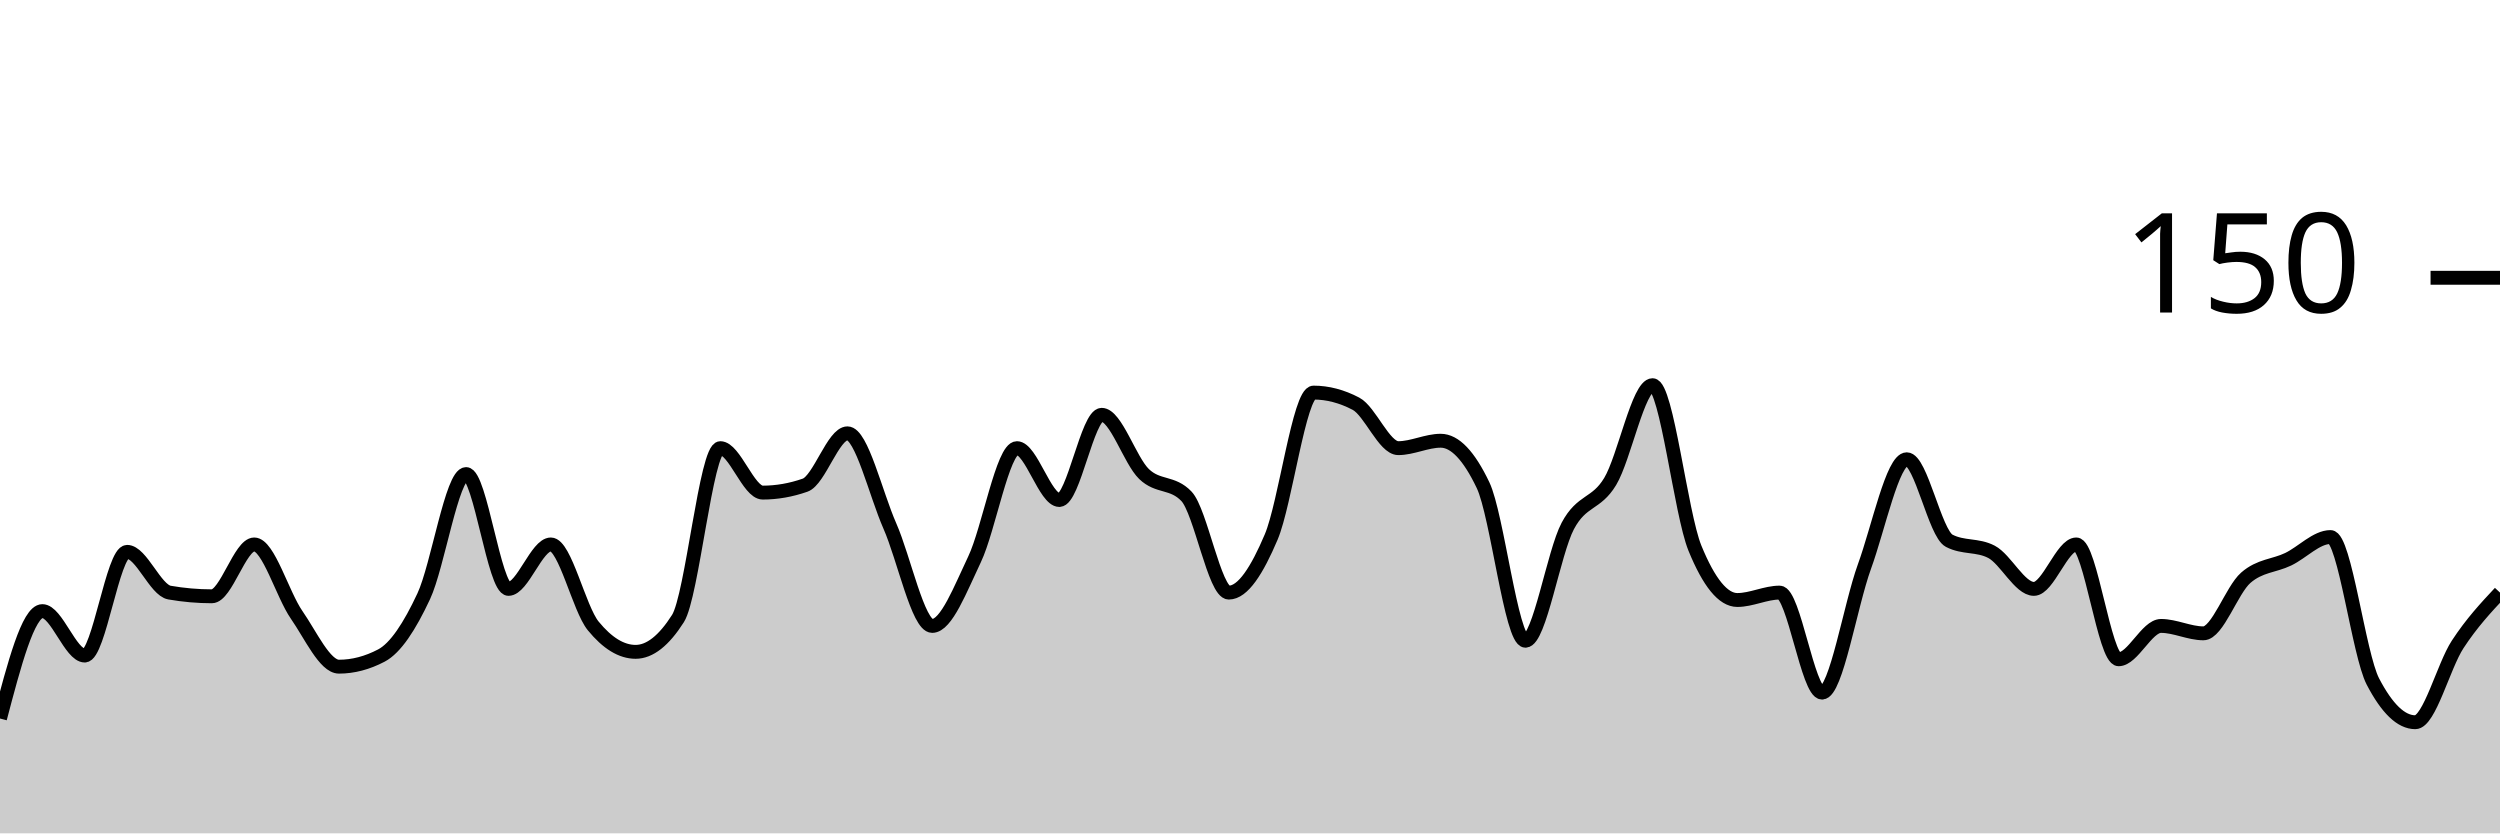
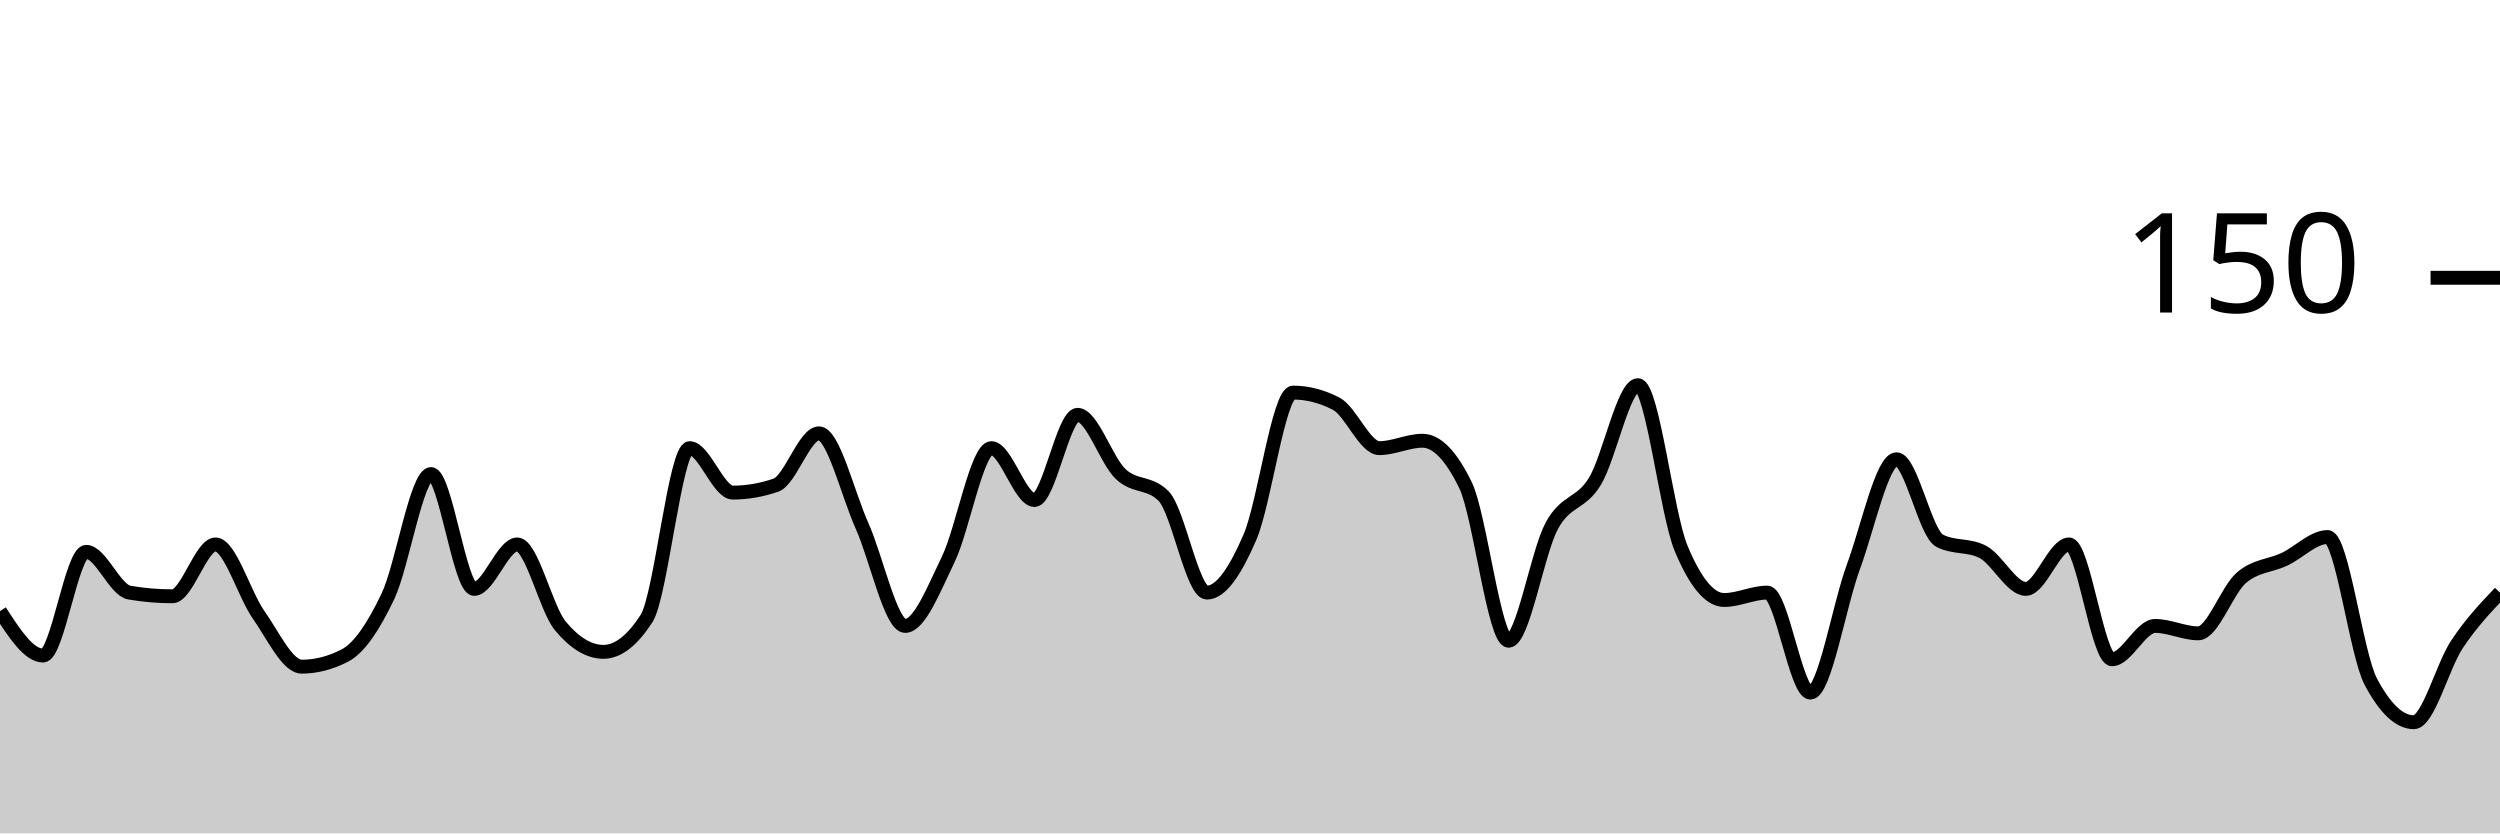
<svg xmlns="http://www.w3.org/2000/svg" viewBox="0 0 180 60">
  <g transform="translate(0,20)">
-     <path class="area" fill="rgba(0, 0, 0, 0.2)" d="M0,31.733C1.017,27.867,2.034,24,3.051,24C4.068,24,5.085,27.2,6.102,27.2C7.119,27.2,8.136,19.733,9.153,19.733C10.169,19.733,11.186,22.489,12.203,22.667C13.22,22.844,14.237,22.933,15.254,22.933C16.271,22.933,17.288,19.2,18.305,19.2C19.322,19.2,20.339,22.8,21.356,24.267C22.373,25.733,23.39,28,24.407,28C25.424,28,26.441,27.733,27.458,27.2C28.475,26.667,29.492,25.111,30.508,22.933C31.525,20.756,32.542,14.133,33.559,14.133C34.576,14.133,35.593,22.4,36.61,22.4C37.627,22.4,38.644,19.2,39.661,19.2C40.678,19.2,41.695,23.822,42.712,25.067C43.729,26.311,44.746,26.933,45.763,26.933C46.78,26.933,47.797,26.133,48.814,24.533C49.831,22.933,50.847,12.267,51.864,12.267C52.881,12.267,53.898,15.467,54.915,15.467C55.932,15.467,56.949,15.289,57.966,14.933C58.983,14.578,60,11.2,61.017,11.2C62.034,11.2,63.051,15.556,64.068,17.867C65.085,20.178,66.102,25.067,67.119,25.067C68.136,25.067,69.153,22.4,70.169,20.267C71.186,18.133,72.203,12.267,73.22,12.267C74.237,12.267,75.254,16,76.271,16C77.288,16,78.305,9.867,79.322,9.867C80.339,9.867,81.356,13.156,82.373,14.133C83.39,15.111,84.407,14.667,85.424,15.733C86.441,16.8,87.458,22.667,88.475,22.667C89.492,22.667,90.508,21.067,91.525,18.667C92.542,16.267,93.559,8.267,94.576,8.267C95.593,8.267,96.61,8.533,97.627,9.067C98.644,9.6,99.661,12.267,100.678,12.267C101.695,12.267,102.712,11.733,103.729,11.733C104.746,11.733,105.763,12.8,106.78,14.933C107.797,17.067,108.814,26.133,109.831,26.133C110.847,26.133,111.864,19.778,112.881,17.867C113.898,15.956,114.915,16.356,115.932,14.667C116.949,12.978,117.966,7.733,118.983,7.733C120,7.733,121.017,16.978,122.034,19.467C123.051,21.956,124.068,23.2,125.085,23.2C126.102,23.2,127.119,22.667,128.136,22.667C129.153,22.667,130.169,29.867,131.186,29.867C132.203,29.867,133.22,23.6,134.237,20.8C135.254,18,136.271,13.067,137.288,13.067C138.305,13.067,139.322,18.4,140.339,18.933C141.356,19.467,142.373,19.2,143.39,19.733C144.407,20.267,145.424,22.4,146.441,22.4C147.458,22.4,148.475,19.2,149.492,19.2C150.508,19.2,151.525,27.467,152.542,27.467C153.559,27.467,154.576,25.067,155.593,25.067C156.61,25.067,157.627,25.6,158.644,25.6C159.661,25.6,160.678,22.489,161.695,21.6C162.712,20.711,163.729,20.756,164.746,20.267C165.763,19.778,166.78,18.667,167.797,18.667C168.814,18.667,169.831,27.111,170.847,29.067C171.864,31.022,172.881,32,173.898,32C174.915,32,175.932,27.956,176.949,26.4C177.966,24.844,178.983,23.756,180,22.667L180,40C178.983,40,177.966,40,176.949,40C175.932,40,174.915,40,173.898,40C172.881,40,171.864,40,170.847,40C169.831,40,168.814,40,167.797,40C166.78,40,165.763,40,164.746,40C163.729,40,162.712,40,161.695,40C160.678,40,159.661,40,158.644,40C157.627,40,156.61,40,155.593,40C154.576,40,153.559,40,152.542,40C151.525,40,150.508,40,149.492,40C148.475,40,147.458,40,146.441,40C145.424,40,144.407,40,143.39,40C142.373,40,141.356,40,140.339,40C139.322,40,138.305,40,137.288,40C136.271,40,135.254,40,134.237,40C133.22,40,132.203,40,131.186,40C130.169,40,129.153,40,128.136,40C127.119,40,126.102,40,125.085,40C124.068,40,123.051,40,122.034,40C121.017,40,120,40,118.983,40C117.966,40,116.949,40,115.932,40C114.915,40,113.898,40,112.881,40C111.864,40,110.847,40,109.831,40C108.814,40,107.797,40,106.78,40C105.763,40,104.746,40,103.729,40C102.712,40,101.695,40,100.678,40C99.661,40,98.644,40,97.627,40C96.61,40,95.593,40,94.576,40C93.559,40,92.542,40,91.525,40C90.508,40,89.492,40,88.475,40C87.458,40,86.441,40,85.424,40C84.407,40,83.39,40,82.373,40C81.356,40,80.339,40,79.322,40C78.305,40,77.288,40,76.271,40C75.254,40,74.237,40,73.22,40C72.203,40,71.186,40,70.169,40C69.153,40,68.136,40,67.119,40C66.102,40,65.085,40,64.068,40C63.051,40,62.034,40,61.017,40C60,40,58.983,40,57.966,40C56.949,40,55.932,40,54.915,40C53.898,40,52.881,40,51.864,40C50.847,40,49.831,40,48.814,40C47.797,40,46.78,40,45.763,40C44.746,40,43.729,40,42.712,40C41.695,40,40.678,40,39.661,40C38.644,40,37.627,40,36.61,40C35.593,40,34.576,40,33.559,40C32.542,40,31.525,40,30.508,40C29.492,40,28.475,40,27.458,40C26.441,40,25.424,40,24.407,40C23.39,40,22.373,40,21.356,40C20.339,40,19.322,40,18.305,40C17.288,40,16.271,40,15.254,40C14.237,40,13.22,40,12.203,40C11.186,40,10.169,40,9.153,40C8.136,40,7.119,40,6.102,40C5.085,40,4.068,40,3.051,40C2.034,40,1.017,40,0,40Z" />
-     <path class="line" stroke="black" fill="none" d="M0,31.733C1.017,27.867,2.034,24,3.051,24C4.068,24,5.085,27.2,6.102,27.2C7.119,27.2,8.136,19.733,9.153,19.733C10.169,19.733,11.186,22.489,12.203,22.667C13.22,22.844,14.237,22.933,15.254,22.933C16.271,22.933,17.288,19.2,18.305,19.2C19.322,19.2,20.339,22.8,21.356,24.267C22.373,25.733,23.39,28,24.407,28C25.424,28,26.441,27.733,27.458,27.2C28.475,26.667,29.492,25.111,30.508,22.933C31.525,20.756,32.542,14.133,33.559,14.133C34.576,14.133,35.593,22.4,36.61,22.4C37.627,22.4,38.644,19.2,39.661,19.2C40.678,19.2,41.695,23.822,42.712,25.067C43.729,26.311,44.746,26.933,45.763,26.933C46.78,26.933,47.797,26.133,48.814,24.533C49.831,22.933,50.847,12.267,51.864,12.267C52.881,12.267,53.898,15.467,54.915,15.467C55.932,15.467,56.949,15.289,57.966,14.933C58.983,14.578,60,11.2,61.017,11.2C62.034,11.2,63.051,15.556,64.068,17.867C65.085,20.178,66.102,25.067,67.119,25.067C68.136,25.067,69.153,22.4,70.169,20.267C71.186,18.133,72.203,12.267,73.22,12.267C74.237,12.267,75.254,16,76.271,16C77.288,16,78.305,9.867,79.322,9.867C80.339,9.867,81.356,13.156,82.373,14.133C83.39,15.111,84.407,14.667,85.424,15.733C86.441,16.8,87.458,22.667,88.475,22.667C89.492,22.667,90.508,21.067,91.525,18.667C92.542,16.267,93.559,8.267,94.576,8.267C95.593,8.267,96.61,8.533,97.627,9.067C98.644,9.6,99.661,12.267,100.678,12.267C101.695,12.267,102.712,11.733,103.729,11.733C104.746,11.733,105.763,12.8,106.78,14.933C107.797,17.067,108.814,26.133,109.831,26.133C110.847,26.133,111.864,19.778,112.881,17.867C113.898,15.956,114.915,16.356,115.932,14.667C116.949,12.978,117.966,7.733,118.983,7.733C120,7.733,121.017,16.978,122.034,19.467C123.051,21.956,124.068,23.2,125.085,23.2C126.102,23.2,127.119,22.667,128.136,22.667C129.153,22.667,130.169,29.867,131.186,29.867C132.203,29.867,133.22,23.6,134.237,20.8C135.254,18,136.271,13.067,137.288,13.067C138.305,13.067,139.322,18.4,140.339,18.933C141.356,19.467,142.373,19.2,143.39,19.733C144.407,20.267,145.424,22.4,146.441,22.4C147.458,22.4,148.475,19.2,149.492,19.2C150.508,19.2,151.525,27.467,152.542,27.467C153.559,27.467,154.576,25.067,155.593,25.067C156.61,25.067,157.627,25.6,158.644,25.6C159.661,25.6,160.678,22.489,161.695,21.6C162.712,20.711,163.729,20.756,164.746,20.267C165.763,19.778,166.78,18.667,167.797,18.667C168.814,18.667,169.831,27.111,170.847,29.067C171.864,31.022,172.881,32,173.898,32C174.915,32,175.932,27.956,176.949,26.4C177.966,24.844,178.983,23.756,180,22.667" />
+     <path class="area" fill="rgba(0, 0, 0, 0.2)" d="M0,24C1.034,25.6,2.069,27.2,3.103,27.2C4.138,27.2,5.172,19.733,6.207,19.733C7.241,19.733,8.276,22.489,9.31,22.667C10.345,22.844,11.379,22.933,12.414,22.933C13.448,22.933,14.483,19.2,15.517,19.2C16.552,19.2,17.586,22.8,18.621,24.267C19.655,25.733,20.69,28,21.724,28C22.759,28,23.793,27.733,24.828,27.2C25.862,26.667,26.897,25.111,27.931,22.933C28.966,20.756,30,14.133,31.034,14.133C32.069,14.133,33.103,22.4,34.138,22.4C35.172,22.4,36.207,19.2,37.241,19.2C38.276,19.2,39.31,23.822,40.345,25.067C41.379,26.311,42.414,26.933,43.448,26.933C44.483,26.933,45.517,26.133,46.552,24.533C47.586,22.933,48.621,12.267,49.655,12.267C50.69,12.267,51.724,15.467,52.759,15.467C53.793,15.467,54.828,15.289,55.862,14.933C56.897,14.578,57.931,11.2,58.966,11.2C60,11.2,61.034,15.556,62.069,17.867C63.103,20.178,64.138,25.067,65.172,25.067C66.207,25.067,67.241,22.4,68.276,20.267C69.31,18.133,70.345,12.267,71.379,12.267C72.414,12.267,73.448,16,74.483,16C75.517,16,76.552,9.867,77.586,9.867C78.621,9.867,79.655,13.156,80.69,14.133C81.724,15.111,82.759,14.667,83.793,15.733C84.828,16.8,85.862,22.667,86.897,22.667C87.931,22.667,88.966,21.067,90,18.667C91.034,16.267,92.069,8.267,93.103,8.267C94.138,8.267,95.172,8.533,96.207,9.067C97.241,9.6,98.276,12.267,99.31,12.267C100.345,12.267,101.379,11.733,102.414,11.733C103.448,11.733,104.483,12.8,105.517,14.933C106.552,17.067,107.586,26.133,108.621,26.133C109.655,26.133,110.69,19.778,111.724,17.867C112.759,15.956,113.793,16.356,114.828,14.667C115.862,12.978,116.897,7.733,117.931,7.733C118.966,7.733,120,16.978,121.034,19.467C122.069,21.956,123.103,23.2,124.138,23.2C125.172,23.2,126.207,22.667,127.241,22.667C128.276,22.667,129.31,29.867,130.345,29.867C131.379,29.867,132.414,23.6,133.448,20.8C134.483,18,135.517,13.067,136.552,13.067C137.586,13.067,138.621,18.4,139.655,18.933C140.69,19.467,141.724,19.2,142.759,19.733C143.793,20.267,144.828,22.4,145.862,22.4C146.897,22.4,147.931,19.2,148.966,19.2C150,19.2,151.034,27.467,152.069,27.467C153.103,27.467,154.138,25.067,155.172,25.067C156.207,25.067,157.241,25.6,158.276,25.6C159.31,25.6,160.345,22.489,161.379,21.6C162.414,20.711,163.448,20.756,164.483,20.267C165.517,19.778,166.552,18.667,167.586,18.667C168.621,18.667,169.655,27.111,170.69,29.067C171.724,31.022,172.759,32,173.793,32C174.828,32,175.862,27.956,176.897,26.4C177.931,24.844,178.966,23.756,180,22.667L180,40C178.966,40,177.931,40,176.897,40C175.862,40,174.828,40,173.793,40C172.759,40,171.724,40,170.69,40C169.655,40,168.621,40,167.586,40C166.552,40,165.517,40,164.483,40C163.448,40,162.414,40,161.379,40C160.345,40,159.31,40,158.276,40C157.241,40,156.207,40,155.172,40C154.138,40,153.103,40,152.069,40C151.034,40,150,40,148.966,40C147.931,40,146.897,40,145.862,40C144.828,40,143.793,40,142.759,40C141.724,40,140.69,40,139.655,40C138.621,40,137.586,40,136.552,40C135.517,40,134.483,40,133.448,40C132.414,40,131.379,40,130.345,40C129.31,40,128.276,40,127.241,40C126.207,40,125.172,40,124.138,40C123.103,40,122.069,40,121.034,40C120,40,118.966,40,117.931,40C116.897,40,115.862,40,114.828,40C113.793,40,112.759,40,111.724,40C110.69,40,109.655,40,108.621,40C107.586,40,106.552,40,105.517,40C104.483,40,103.448,40,102.414,40C101.379,40,100.345,40,99.31,40C98.276,40,97.241,40,96.207,40C95.172,40,94.138,40,93.103,40C92.069,40,91.034,40,90,40C88.966,40,87.931,40,86.897,40C85.862,40,84.828,40,83.793,40C82.759,40,81.724,40,80.69,40C79.655,40,78.621,40,77.586,40C76.552,40,75.517,40,74.483,40C73.448,40,72.414,40,71.379,40C70.345,40,69.31,40,68.276,40C67.241,40,66.207,40,65.172,40C64.138,40,63.103,40,62.069,40C61.034,40,60,40,58.966,40C57.931,40,56.897,40,55.862,40C54.828,40,53.793,40,52.759,40C51.724,40,50.69,40,49.655,40C48.621,40,47.586,40,46.552,40C45.517,40,44.483,40,43.448,40C42.414,40,41.379,40,40.345,40C39.31,40,38.276,40,37.241,40C36.207,40,35.172,40,34.138,40C33.103,40,32.069,40,31.034,40C30,40,28.966,40,27.931,40C26.897,40,25.862,40,24.828,40C23.793,40,22.759,40,21.724,40C20.69,40,19.655,40,18.621,40C17.586,40,16.552,40,15.517,40C14.483,40,13.448,40,12.414,40C11.379,40,10.345,40,9.31,40C8.276,40,7.241,40,6.207,40C5.172,40,4.138,40,3.103,40C2.069,40,1.034,40,0,40Z" />
+     <path class="line" stroke="black" fill="none" d="M0,24C1.034,25.6,2.069,27.2,3.103,27.2C4.138,27.2,5.172,19.733,6.207,19.733C7.241,19.733,8.276,22.489,9.31,22.667C10.345,22.844,11.379,22.933,12.414,22.933C13.448,22.933,14.483,19.2,15.517,19.2C16.552,19.2,17.586,22.8,18.621,24.267C19.655,25.733,20.69,28,21.724,28C22.759,28,23.793,27.733,24.828,27.2C25.862,26.667,26.897,25.111,27.931,22.933C28.966,20.756,30,14.133,31.034,14.133C32.069,14.133,33.103,22.4,34.138,22.4C35.172,22.4,36.207,19.2,37.241,19.2C38.276,19.2,39.31,23.822,40.345,25.067C41.379,26.311,42.414,26.933,43.448,26.933C44.483,26.933,45.517,26.133,46.552,24.533C47.586,22.933,48.621,12.267,49.655,12.267C50.69,12.267,51.724,15.467,52.759,15.467C53.793,15.467,54.828,15.289,55.862,14.933C56.897,14.578,57.931,11.2,58.966,11.2C60,11.2,61.034,15.556,62.069,17.867C63.103,20.178,64.138,25.067,65.172,25.067C66.207,25.067,67.241,22.4,68.276,20.267C69.31,18.133,70.345,12.267,71.379,12.267C72.414,12.267,73.448,16,74.483,16C75.517,16,76.552,9.867,77.586,9.867C78.621,9.867,79.655,13.156,80.69,14.133C81.724,15.111,82.759,14.667,83.793,15.733C84.828,16.8,85.862,22.667,86.897,22.667C87.931,22.667,88.966,21.067,90,18.667C91.034,16.267,92.069,8.267,93.103,8.267C94.138,8.267,95.172,8.533,96.207,9.067C97.241,9.6,98.276,12.267,99.31,12.267C100.345,12.267,101.379,11.733,102.414,11.733C103.448,11.733,104.483,12.8,105.517,14.933C106.552,17.067,107.586,26.133,108.621,26.133C109.655,26.133,110.69,19.778,111.724,17.867C112.759,15.956,113.793,16.356,114.828,14.667C115.862,12.978,116.897,7.733,117.931,7.733C118.966,7.733,120,16.978,121.034,19.467C122.069,21.956,123.103,23.2,124.138,23.2C125.172,23.2,126.207,22.667,127.241,22.667C128.276,22.667,129.31,29.867,130.345,29.867C131.379,29.867,132.414,23.6,133.448,20.8C134.483,18,135.517,13.067,136.552,13.067C137.586,13.067,138.621,18.4,139.655,18.933C140.69,19.467,141.724,19.2,142.759,19.733C143.793,20.267,144.828,22.4,145.862,22.4C146.897,22.4,147.931,19.2,148.966,19.2C150,19.2,151.034,27.467,152.069,27.467C153.103,27.467,154.138,25.067,155.172,25.067C156.207,25.067,157.241,25.6,158.276,25.6C159.31,25.6,160.345,22.489,161.379,21.6C162.414,20.711,163.448,20.756,164.483,20.267C165.517,19.778,166.552,18.667,167.586,18.667C168.621,18.667,169.655,27.111,170.69,29.067C171.724,31.022,172.759,32,173.793,32C174.828,32,175.862,27.956,176.897,26.4C177.931,24.844,178.966,23.756,180,22.667" />
    <path class="axis-ceiling" stroke-width="1" stroke="black" fill="none" d="M175,0L180,0" />
    <text class="axis-ceiling-label" font-family="sans-serif" text-anchor="end" font-size="10px" x="170" y="2.5">150</text>
  </g>
</svg>
